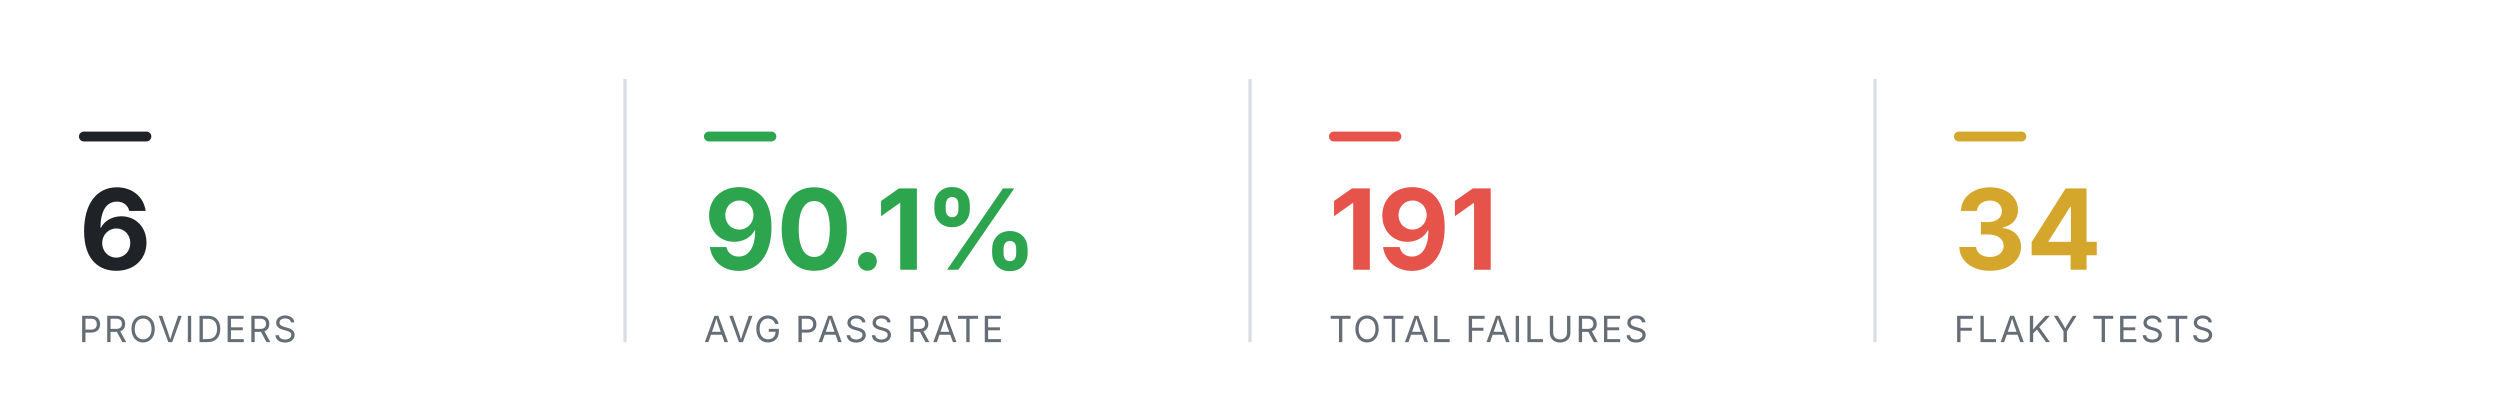
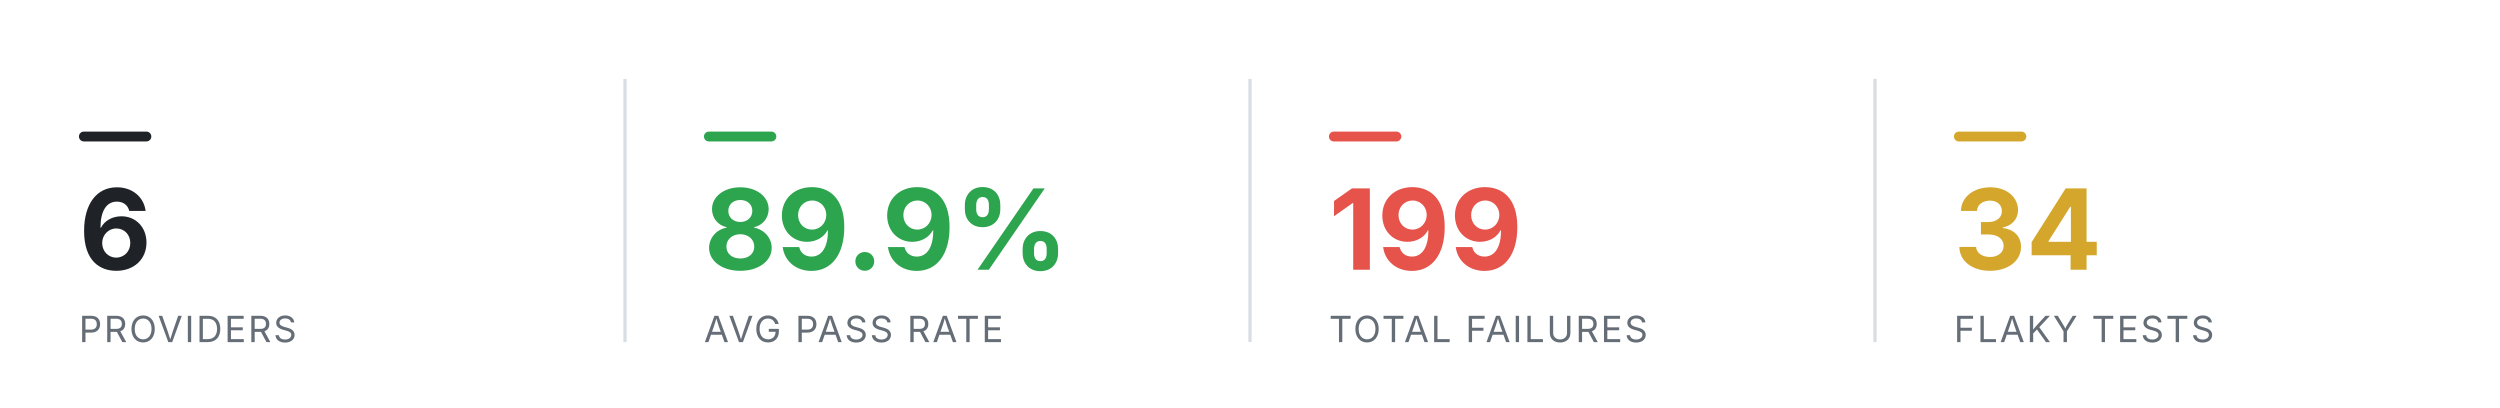
<svg xmlns="http://www.w3.org/2000/svg" viewBox="0 0 760 124" width="760" height="124" role="img" aria-label="Smoke health summary" font-family="-apple-system,BlinkMacSystemFont,'Segoe UI',system-ui,sans-serif">
  <rect x="24" y="40" width="22" height="3" rx="1.5" fill="#1f2328" />
  <text x="24" y="82" font-size="34" font-weight="700" text-anchor="start" fill="#1f2328">6</text>
  <text x="24" y="104" font-size="11" font-weight="400" text-anchor="start" fill="#656d76" letter-spacing="0.6">PROVIDERS</text>
  <line x1="190" y1="24" x2="190" y2="104" stroke="#d8dee4" stroke-width="1" />
  <rect x="214" y="40" width="22" height="3" rx="1.5" fill="#2DA44E" />
-   <text x="214" y="82" font-size="34" font-weight="700" text-anchor="start" fill="#2DA44E">90.1%</text>
+   <text x="214" y="82" font-size="34" font-weight="700" text-anchor="start" fill="#2DA44E">89.9%</text>
  <text x="214" y="104" font-size="11" font-weight="400" text-anchor="start" fill="#656d76" letter-spacing="0.6">AVG PASS RATE</text>
  <line x1="380" y1="24" x2="380" y2="104" stroke="#d8dee4" stroke-width="1" />
  <rect x="404" y="40" width="22" height="3" rx="1.5" fill="#E5534B" />
-   <text x="404" y="82" font-size="34" font-weight="700" text-anchor="start" fill="#E5534B">191</text>
+   <text x="404" y="82" font-size="34" font-weight="700" text-anchor="start" fill="#E5534B">199</text>
  <text x="404" y="104" font-size="11" font-weight="400" text-anchor="start" fill="#656d76" letter-spacing="0.6">TOTAL FAILURES</text>
  <line x1="570" y1="24" x2="570" y2="104" stroke="#d8dee4" stroke-width="1" />
  <rect x="594" y="40" width="22" height="3" rx="1.5" fill="#D4A72C" />
  <text x="594" y="82" font-size="34" font-weight="700" text-anchor="start" fill="#D4A72C">34</text>
  <text x="594" y="104" font-size="11" font-weight="400" text-anchor="start" fill="#656d76" letter-spacing="0.6">FLAKY TESTS</text>
</svg>
